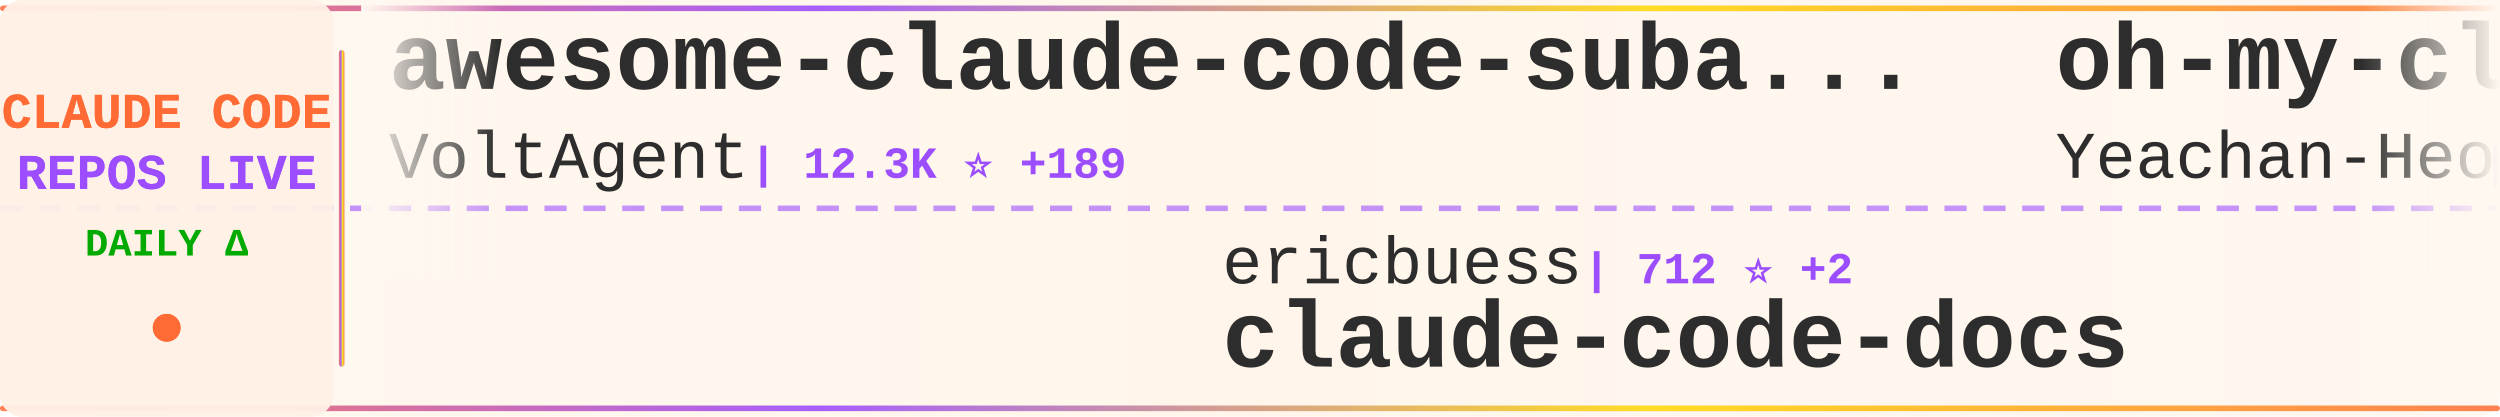
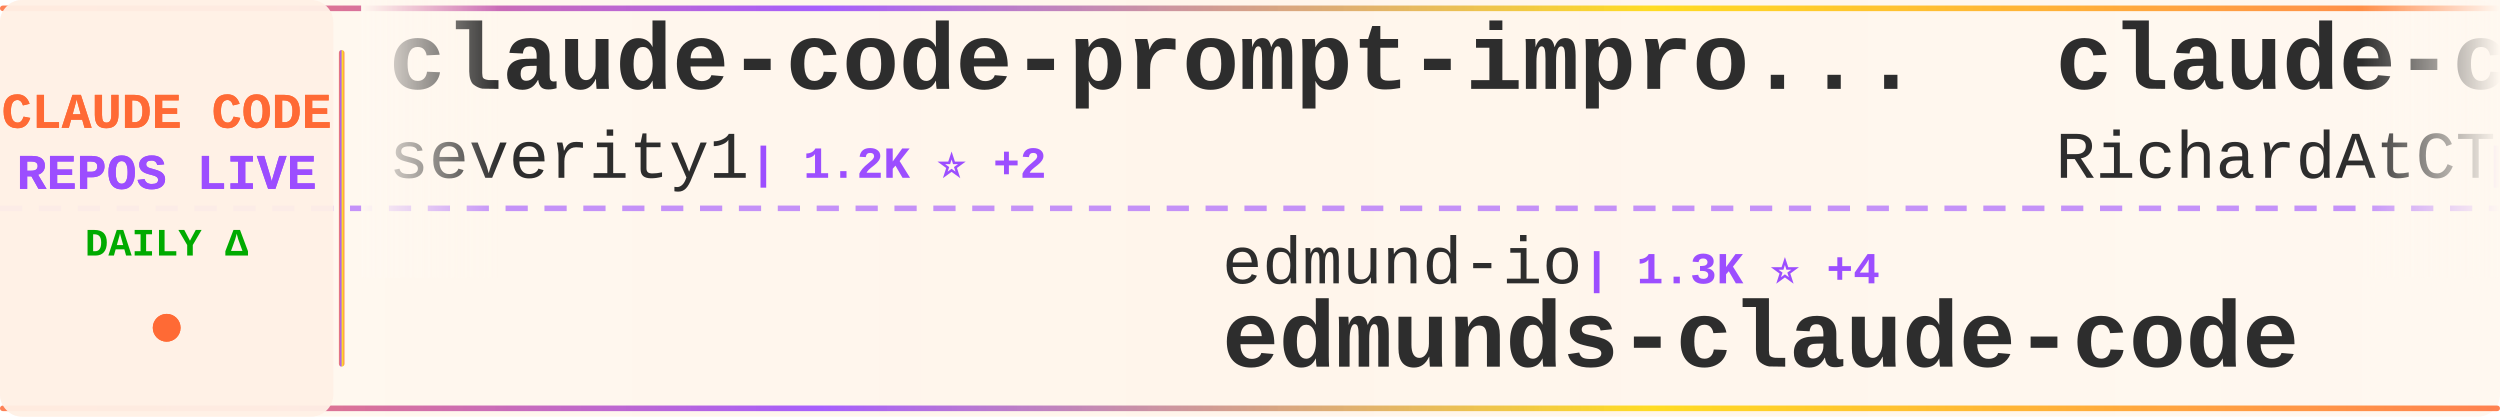
<svg xmlns="http://www.w3.org/2000/svg" width="900" height="150">
  <defs>
    <linearGradient id="tickerBg" x1="0%" y1="0%" x2="100%" y2="0%">
      <stop offset="0%" style="stop-color:#fff8f0;stop-opacity:0.98" />
      <stop offset="50%" style="stop-color:#fff5eb;stop-opacity:1" />
      <stop offset="100%" style="stop-color:#fff8f0;stop-opacity:0.98" />
    </linearGradient>
    <linearGradient id="borderGrad" x1="0%" y1="0%" x2="100%" y2="0%">
      <stop offset="0%" style="stop-color:#FF6B35;stop-opacity:0.85">
        <animate attributeName="stop-opacity" values="0.85;1;0.85" dur="2s" repeatCount="indefinite" />
      </stop>
      <stop offset="33%" style="stop-color:#9C4EFF;stop-opacity:0.9">
        <animate attributeName="stop-opacity" values="0.9;1;0.9" dur="2.2s" repeatCount="indefinite" />
      </stop>
      <stop offset="66%" style="stop-color:#FFD700;stop-opacity:0.85">
        <animate attributeName="stop-opacity" values="0.85;1;0.85" dur="1.8s" repeatCount="indefinite" />
      </stop>
      <stop offset="100%" style="stop-color:#FF6B35;stop-opacity:0.85">
        <animate attributeName="stop-opacity" values="0.85;1;0.85" dur="2s" repeatCount="indefinite" />
      </stop>
    </linearGradient>
    <filter id="textGlow">
      <feGaussianBlur stdDeviation="0.15" result="coloredBlur" />
      <feMerge>
        <feMergeNode in="coloredBlur" />
        <feMergeNode in="SourceGraphic" />
      </feMerge>
    </filter>
    <filter id="metricGlow">
      <feGaussianBlur stdDeviation="0.2" result="coloredBlur" />
      <feMerge>
        <feMergeNode in="coloredBlur" />
        <feMergeNode in="SourceGraphic" />
      </feMerge>
    </filter>
    <linearGradient id="leftFade" x1="0%" y1="0%" x2="100%" y2="0%">
      <stop offset="0%" style="stop-color:#fff8f0;stop-opacity:1" />
      <stop offset="100%" style="stop-color:#fff8f0;stop-opacity:0" />
    </linearGradient>
    <linearGradient id="rightFade" x1="0%" y1="0%" x2="100%" y2="0%">
      <stop offset="0%" style="stop-color:#fff8f0;stop-opacity:0" />
      <stop offset="100%" style="stop-color:#fff8f0;stop-opacity:1" />
    </linearGradient>
  </defs>
  <rect width="900" height="150" fill="url(#tickerBg)" rx="8" />
  <rect x="0" y="2" width="900" height="2" fill="url(#borderGrad)" rx="1" />
  <rect x="0" y="146" width="900" height="2" fill="url(#borderGrad)" rx="1" />
  <line x1="0" y1="75" x2="900" y2="75" stroke="#9C4EFF" stroke-width="2" stroke-dasharray="8 6" opacity="0.6" />
  <rect x="0" y="0" width="120" height="150" fill="#fff0e6" opacity="0.95" rx="8" />
  <text x="60" y="46" font-family="'Courier New', monospace" font-size="18" font-weight="bold" fill="#FF6B35" text-anchor="middle" filter="url(#textGlow)">
    CLAUDE CODE
  </text>
  <text x="60" y="68" font-family="'Courier New', monospace" font-size="18" font-weight="bold" fill="#9C4EFF" text-anchor="middle" filter="url(#textGlow)">
    REPOS LIVE
  </text>
  <text x="60" y="92" font-family="'Courier New', monospace" font-size="14" font-weight="bold" fill="#00aa00" text-anchor="middle">
    DAILY Δ
  </text>
  <circle cx="60" cy="118" r="5" fill="#FF6B35" filter="url(#metricGlow)">
    <animate attributeName="r" values="4;6;4" dur="1.5s" repeatCount="indefinite" />
    <animate attributeName="opacity" values="0.6;1;0.6" dur="1.5s" repeatCount="indefinite" />
  </circle>
  <rect x="122" y="18" width="2" height="114" fill="url(#borderGrad)" rx="1" />
  <clipPath id="tickerClip">
    <rect x="130" y="0" width="770" height="150" />
  </clipPath>
  <g clip-path="url(#tickerClip)">
    <g id="tickerItems">
      <animateTransform attributeName="transform" attributeType="XML" type="translate" from="0 0" to="-3000 0" dur="54s" repeatCount="indefinite" />
      <g transform="translate(0, 0)">
-         <text x="140" y="32" font-family="'Courier New', monospace" font-size="34" font-weight="bold" fill="#2d2d2d">awesome-claude-code-suba...</text>
-         <text x="140" y="64" font-family="'Courier New', monospace" font-size="24" font-weight="normal" fill="#2d2d2d" opacity="1.0">VoltAgent</text>
-         <text x="270" y="64" font-family="'Courier New', monospace" font-size="16" font-weight="bold" fill="#9C4EFF"> | 12.3K ⭐ +189</text>
+         <text x="140" y="32" font-family="'Courier New', monospace" font-size="34" font-weight="bold" fill="#2d2d2d">claude-code-prompt-impro...</text>
+         <text x="140" y="64" font-family="'Courier New', monospace" font-size="24" font-weight="normal" fill="#2d2d2d" opacity="1.0">severity1</text>
+         <text x="270" y="64" font-family="'Courier New', monospace" font-size="16" font-weight="bold" fill="#9C4EFF"> | 1.2K ⭐ +2</text>
      </g>
      <g transform="translate(300, 0)">
-         <text x="140" y="102" font-family="'Courier New', monospace" font-size="24" font-weight="normal" fill="#2d2d2d" opacity="1.0">ericbuess</text>
-         <text x="270" y="102" font-family="'Courier New', monospace" font-size="16" font-weight="bold" fill="#9C4EFF"> | 712 ⭐ +2</text>
-         <text x="140" y="132" font-family="'Courier New', monospace" font-size="34" font-weight="bold" fill="#2d2d2d">claude-code-docs</text>
+         <text x="140" y="102" font-family="'Courier New', monospace" font-size="24" font-weight="normal" fill="#2d2d2d" opacity="1.0">edmund-io</text>
+         <text x="270" y="102" font-family="'Courier New', monospace" font-size="16" font-weight="bold" fill="#9C4EFF"> | 1.3K ⭐ +4</text>
+         <text x="140" y="132" font-family="'Courier New', monospace" font-size="34" font-weight="bold" fill="#2d2d2d">edmunds-claude-code</text>
      </g>
      <g transform="translate(600, 0)">
-         <text x="140" y="32" font-family="'Courier New', monospace" font-size="34" font-weight="bold" fill="#2d2d2d">oh-my-claudecode</text>
-         <text x="140" y="64" font-family="'Courier New', monospace" font-size="24" font-weight="normal" fill="#2d2d2d" opacity="1.0">Yeachan-Heo</text>
-         <text x="294" y="64" font-family="'Courier New', monospace" font-size="16" font-weight="bold" fill="#9C4EFF"> | 8.1K ⭐ +166</text>
+         <text x="140" y="32" font-family="'Courier New', monospace" font-size="34" font-weight="bold" fill="#2d2d2d">claude-code-telegram</text>
+         <text x="140" y="64" font-family="'Courier New', monospace" font-size="24" font-weight="normal" fill="#2d2d2d" opacity="1.0">RichardAtCT</text>
+         <text x="294" y="64" font-family="'Courier New', monospace" font-size="16" font-weight="bold" fill="#9C4EFF"> | 1.9K ⭐ +21</text>
      </g>
      <g transform="translate(900, 0)">
-         <text x="140" y="102" font-family="'Courier New', monospace" font-size="24" font-weight="normal" fill="#2d2d2d" opacity="1.0">EnzeD</text>
-         <text x="222" y="102" font-family="'Courier New', monospace" font-size="16" font-weight="bold" fill="#9C4EFF"> | 4.0K ⭐ +6</text>
-         <text x="140" y="132" font-family="'Courier New', monospace" font-size="34" font-weight="bold" fill="#2d2d2d">vibe-coding</text>
+         <text x="140" y="102" font-family="'Courier New', monospace" font-size="24" font-weight="normal" fill="#2d2d2d" opacity="1.0">github</text>
+         <text x="234" y="102" font-family="'Courier New', monospace" font-size="16" font-weight="bold" fill="#9C4EFF"> | 73.7K ⭐ +323</text>
+         <text x="140" y="132" font-family="'Courier New', monospace" font-size="34" font-weight="bold" fill="#2d2d2d">spec-kit</text>
      </g>
      <g transform="translate(1200, 0)">
-         <text x="140" y="32" font-family="'Courier New', monospace" font-size="34" font-weight="bold" fill="#2d2d2d">awesome-claude-skills</text>
-         <text x="140" y="64" font-family="'Courier New', monospace" font-size="24" font-weight="normal" fill="#2d2d2d" opacity="1.0">ComposioHQ</text>
-         <text x="282" y="64" font-family="'Courier New', monospace" font-size="16" font-weight="bold" fill="#9C4EFF"> | 40.1K ⭐ +438</text>
+         <text x="140" y="32" font-family="'Courier New', monospace" font-size="34" font-weight="bold" fill="#2d2d2d">claude-code-mcp</text>
+         <text x="140" y="64" font-family="'Courier New', monospace" font-size="24" font-weight="normal" fill="#2d2d2d" opacity="1.0">steipete</text>
+         <text x="258" y="64" font-family="'Courier New', monospace" font-size="16" font-weight="bold" fill="#9C4EFF"> | 1.1K ⭐ +2</text>
      </g>
      <g transform="translate(1500, 0)">
-         <text x="140" y="102" font-family="'Courier New', monospace" font-size="24" font-weight="normal" fill="#2d2d2d" opacity="1.0">shareAI-lab</text>
-         <text x="294" y="102" font-family="'Courier New', monospace" font-size="16" font-weight="bold" fill="#9C4EFF"> | 20.8K ⭐ +429</text>
-         <text x="140" y="132" font-family="'Courier New', monospace" font-size="34" font-weight="bold" fill="#2d2d2d">learn-claude-code</text>
+         <text x="140" y="102" font-family="'Courier New', monospace" font-size="24" font-weight="normal" fill="#2d2d2d" opacity="1.0">ghuntley</text>
+         <text x="258" y="102" font-family="'Courier New', monospace" font-size="16" font-weight="bold" fill="#9C4EFF"> | 850 ⭐</text>
+         <text x="140" y="132" font-family="'Courier New', monospace" font-size="34" font-weight="bold" fill="#2d2d2d">claude-code-source-code-...</text>
      </g>
      <g transform="translate(1800, 0)">
-         <text x="140" y="32" font-family="'Courier New', monospace" font-size="34" font-weight="bold" fill="#2d2d2d">superdesign</text>
-         <text x="140" y="64" font-family="'Courier New', monospace" font-size="24" font-weight="normal" fill="#2d2d2d" opacity="1.0">superdesigndev</text>
-         <text x="330" y="64" font-family="'Courier New', monospace" font-size="16" font-weight="bold" fill="#9C4EFF"> | 6.1K ⭐ +6</text>
+         <text x="140" y="32" font-family="'Courier New', monospace" font-size="34" font-weight="bold" fill="#2d2d2d">claude-code-proxy</text>
+         <text x="140" y="64" font-family="'Courier New', monospace" font-size="24" font-weight="normal" fill="#2d2d2d" opacity="1.0">fuergaosi233</text>
+         <text x="306" y="64" font-family="'Courier New', monospace" font-size="16" font-weight="bold" fill="#9C4EFF"> | 2.1K ⭐ +5</text>
      </g>
      <g transform="translate(2100, 0)">
-         <text x="140" y="102" font-family="'Courier New', monospace" font-size="24" font-weight="normal" fill="#2d2d2d" opacity="1.0">0xfurai</text>
-         <text x="246" y="102" font-family="'Courier New', monospace" font-size="16" font-weight="bold" fill="#9C4EFF"> | 739 ⭐ +3</text>
-         <text x="140" y="132" font-family="'Courier New', monospace" font-size="34" font-weight="bold" fill="#2d2d2d">claude-code-subagents</text>
+         <text x="140" y="102" font-family="'Courier New', monospace" font-size="24" font-weight="normal" fill="#2d2d2d" opacity="1.0">siteboon</text>
+         <text x="258" y="102" font-family="'Courier New', monospace" font-size="16" font-weight="bold" fill="#9C4EFF"> | 7.6K ⭐ +63</text>
+         <text x="140" y="132" font-family="'Courier New', monospace" font-size="34" font-weight="bold" fill="#2d2d2d">claudecodeui</text>
      </g>
      <g transform="translate(2400, 0)">
-         <text x="140" y="32" font-family="'Courier New', monospace" font-size="34" font-weight="bold" fill="#2d2d2d">claude-code-workflows</text>
-         <text x="140" y="64" font-family="'Courier New', monospace" font-size="24" font-weight="normal" fill="#2d2d2d" opacity="1.0">OneRedOak</text>
-         <text x="270" y="64" font-family="'Courier New', monospace" font-size="16" font-weight="bold" fill="#9C4EFF"> | 3.7K ⭐ +6</text>
+         <text x="140" y="32" font-family="'Courier New', monospace" font-size="34" font-weight="bold" fill="#2d2d2d">sc-claude-code-files</text>
+         <text x="140" y="64" font-family="'Courier New', monospace" font-size="24" font-weight="normal" fill="#2d2d2d" opacity="1.0">https-deeplearning-ai</text>
+         <text x="414" y="64" font-family="'Courier New', monospace" font-size="16" font-weight="bold" fill="#9C4EFF"> | 439 ⭐ +4</text>
      </g>
      <g transform="translate(2700, 0)">
-         <text x="140" y="102" font-family="'Courier New', monospace" font-size="24" font-weight="normal" fill="#2d2d2d" opacity="1.0">darcyegb</text>
-         <text x="258" y="102" font-family="'Courier New', monospace" font-size="16" font-weight="bold" fill="#9C4EFF"> | 574 ⭐ +4</text>
-         <text x="140" y="132" font-family="'Courier New', monospace" font-size="34" font-weight="bold" fill="#2d2d2d">ClaudeCodeAgents</text>
+         <text x="140" y="102" font-family="'Courier New', monospace" font-size="24" font-weight="normal" fill="#2d2d2d" opacity="1.0">kodu-ai</text>
+         <text x="246" y="102" font-family="'Courier New', monospace" font-size="16" font-weight="bold" fill="#9C4EFF"> | 5.3K ⭐ +1</text>
+         <text x="140" y="132" font-family="'Courier New', monospace" font-size="34" font-weight="bold" fill="#2d2d2d">claude-coder</text>
      </g>
      <g transform="translate(3000, 0)">
-         <text x="140" y="32" font-family="'Courier New', monospace" font-size="34" font-weight="bold" fill="#2d2d2d">awesome-claude-code-suba...</text>
-         <text x="140" y="64" font-family="'Courier New', monospace" font-size="24" font-weight="normal" fill="#2d2d2d" opacity="1.0">VoltAgent</text>
-         <text x="270" y="64" font-family="'Courier New', monospace" font-size="16" font-weight="bold" fill="#9C4EFF"> | 12.3K ⭐ +189</text>
+         <text x="140" y="32" font-family="'Courier New', monospace" font-size="34" font-weight="bold" fill="#2d2d2d">claude-code-prompt-impro...</text>
+         <text x="140" y="64" font-family="'Courier New', monospace" font-size="24" font-weight="normal" fill="#2d2d2d" opacity="1.0">severity1</text>
+         <text x="270" y="64" font-family="'Courier New', monospace" font-size="16" font-weight="bold" fill="#9C4EFF"> | 1.2K ⭐ +2</text>
      </g>
      <g transform="translate(3300, 0)">
-         <text x="140" y="102" font-family="'Courier New', monospace" font-size="24" font-weight="normal" fill="#2d2d2d" opacity="1.0">ericbuess</text>
-         <text x="270" y="102" font-family="'Courier New', monospace" font-size="16" font-weight="bold" fill="#9C4EFF"> | 712 ⭐ +2</text>
-         <text x="140" y="132" font-family="'Courier New', monospace" font-size="34" font-weight="bold" fill="#2d2d2d">claude-code-docs</text>
+         <text x="140" y="102" font-family="'Courier New', monospace" font-size="24" font-weight="normal" fill="#2d2d2d" opacity="1.0">edmund-io</text>
+         <text x="270" y="102" font-family="'Courier New', monospace" font-size="16" font-weight="bold" fill="#9C4EFF"> | 1.3K ⭐ +4</text>
+         <text x="140" y="132" font-family="'Courier New', monospace" font-size="34" font-weight="bold" fill="#2d2d2d">edmunds-claude-code</text>
      </g>
      <g transform="translate(3600, 0)">
-         <text x="140" y="32" font-family="'Courier New', monospace" font-size="34" font-weight="bold" fill="#2d2d2d">oh-my-claudecode</text>
-         <text x="140" y="64" font-family="'Courier New', monospace" font-size="24" font-weight="normal" fill="#2d2d2d" opacity="1.0">Yeachan-Heo</text>
-         <text x="294" y="64" font-family="'Courier New', monospace" font-size="16" font-weight="bold" fill="#9C4EFF"> | 8.1K ⭐ +166</text>
+         <text x="140" y="32" font-family="'Courier New', monospace" font-size="34" font-weight="bold" fill="#2d2d2d">claude-code-telegram</text>
+         <text x="140" y="64" font-family="'Courier New', monospace" font-size="24" font-weight="normal" fill="#2d2d2d" opacity="1.0">RichardAtCT</text>
+         <text x="294" y="64" font-family="'Courier New', monospace" font-size="16" font-weight="bold" fill="#9C4EFF"> | 1.9K ⭐ +21</text>
      </g>
      <g transform="translate(3900, 0)">
-         <text x="140" y="102" font-family="'Courier New', monospace" font-size="24" font-weight="normal" fill="#2d2d2d" opacity="1.0">EnzeD</text>
-         <text x="222" y="102" font-family="'Courier New', monospace" font-size="16" font-weight="bold" fill="#9C4EFF"> | 4.0K ⭐ +6</text>
-         <text x="140" y="132" font-family="'Courier New', monospace" font-size="34" font-weight="bold" fill="#2d2d2d">vibe-coding</text>
+         <text x="140" y="102" font-family="'Courier New', monospace" font-size="24" font-weight="normal" fill="#2d2d2d" opacity="1.0">github</text>
+         <text x="234" y="102" font-family="'Courier New', monospace" font-size="16" font-weight="bold" fill="#9C4EFF"> | 73.7K ⭐ +323</text>
+         <text x="140" y="132" font-family="'Courier New', monospace" font-size="34" font-weight="bold" fill="#2d2d2d">spec-kit</text>
      </g>
    </g>
  </g>
  <rect x="130" y="0" width="50" height="100" fill="url(#leftFade)" />
  <rect x="850" y="0" width="50" height="100" fill="url(#rightFade)" />
</svg>
